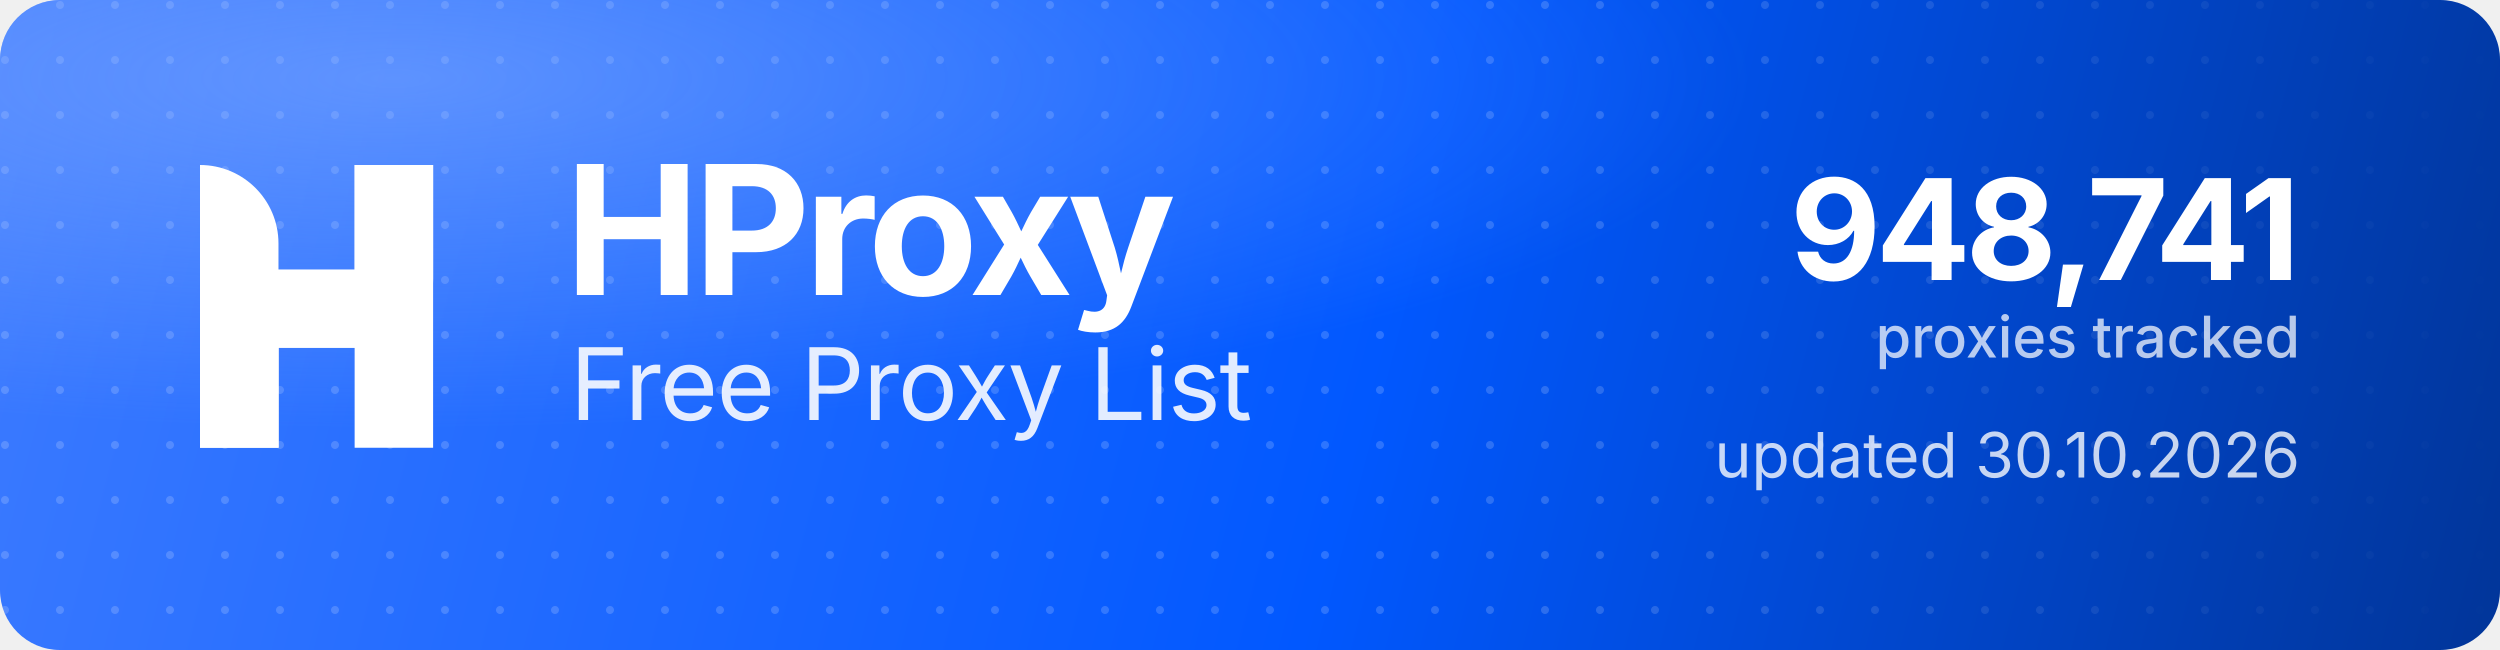
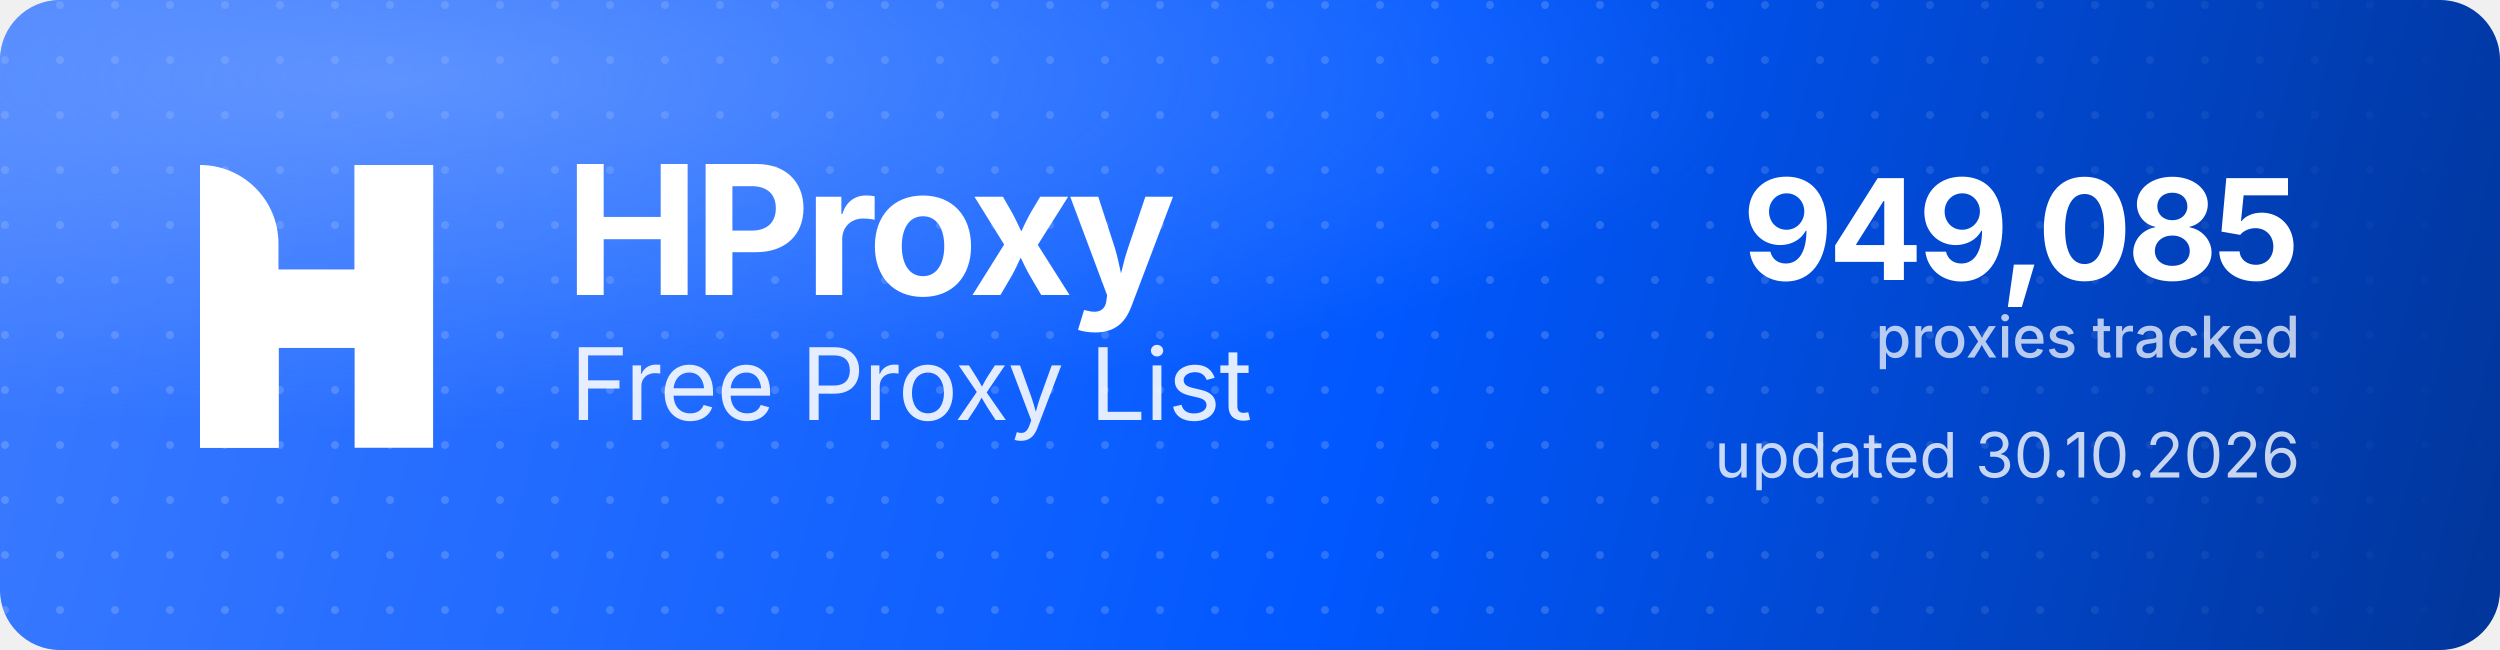
<svg xmlns="http://www.w3.org/2000/svg" width="1000" height="260" viewBox="0 0 1000 260" role="img" aria-label="HProxy Free Proxy List">
  <defs>
    <linearGradient id="hp-bg" x1="0" y1="0" x2="1000" y2="260" gradientUnits="userSpaceOnUse">
      <stop offset="0" stop-color="#3D7BFF" />
      <stop offset="0.55" stop-color="#0158FF" />
      <stop offset="1" stop-color="#013599" />
    </linearGradient>
    <radialGradient id="hp-glow" cx="0.16" cy="0.12" r="0.9">
      <stop offset="0" stop-color="#8FB4FF" stop-opacity="0.5" />
      <stop offset="0.6" stop-color="#8FB4FF" stop-opacity="0" />
    </radialGradient>
    <pattern id="hp-dots" width="22" height="22" patternUnits="userSpaceOnUse">
      <circle cx="2" cy="2" r="1.6" fill="#FFFFFF" fill-opacity="0.17" />
    </pattern>
    <linearGradient id="hp-dot-fade" x1="0" y1="0" x2="1000" y2="0" gradientUnits="userSpaceOnUse">
      <stop offset="0" stop-color="#FFFFFF" stop-opacity="1" />
      <stop offset="0.62" stop-color="#FFFFFF" stop-opacity="1" />
      <stop offset="1" stop-color="#FFFFFF" stop-opacity="0" />
    </linearGradient>
    <mask id="hp-dot-mask">
      <rect width="1000" height="260" fill="url(#hp-dot-fade)" />
    </mask>
  </defs>
  <rect width="1000" height="260" rx="24" fill="url(#hp-bg)" />
  <rect width="1000" height="260" rx="24" fill="url(#hp-dots)" mask="url(#hp-dot-mask)" />
  <rect width="1000" height="260" rx="24" fill="url(#hp-glow)" />
  <g transform="translate(80,66) scale(4.35)" fill="#FFFFFF">
    <path d="M0 0V0C3.985 0 7.216 3.231 7.216 7.216V26H0V0Z" />
    <rect x="14.219" width="7.216" height="26" />
    <path d="M7.235 26H0V15.971C0 12.455 2.851 9.604 6.367 9.604H14.22V0H21.437V10.453C21.437 13.97 18.586 16.82 15.069 16.82H7.235V26Z" />
  </g>
  <text x="226" y="118" font-family="'Geist','Inter','Segoe UI',system-ui,-apple-system,Helvetica,Arial,sans-serif" font-size="72" font-weight="700" letter-spacing="-2.3" fill="#FFFFFF">HProxy</text>
  <text x="228" y="168" font-family="'Geist','Inter','Segoe UI',system-ui,-apple-system,Helvetica,Arial,sans-serif" font-size="40" font-weight="400" letter-spacing="-0.5" fill="#FFFFFF" fill-opacity="0.88">Free Proxy List</text>
-   <text x="920" y="112" text-anchor="end" font-family="'Geist','Inter','Segoe UI',system-ui,-apple-system,Helvetica,Arial,sans-serif" font-size="56" font-weight="700" letter-spacing="-2" fill="#FFFFFF">948,741</text>
+   <text x="920" y="112" text-anchor="end" font-family="'Geist','Inter','Segoe UI',system-ui,-apple-system,Helvetica,Arial,sans-serif" font-size="56" font-weight="700" letter-spacing="-2" fill="#FFFFFF">949,085</text>
  <text x="920" y="143" text-anchor="end" font-family="'Geist','Inter','Segoe UI',system-ui,-apple-system,Helvetica,Arial,sans-serif" font-size="23" font-weight="500" fill="#FFFFFF" fill-opacity="0.72">proxies tracked</text>
  <text x="920" y="191" text-anchor="end" font-family="'Geist','Inter','Segoe UI',system-ui,-apple-system,Helvetica,Arial,sans-serif" font-size="25" font-weight="400" fill="#FFFFFF" fill-opacity="0.78">updated 30.10.2026</text>
</svg>
